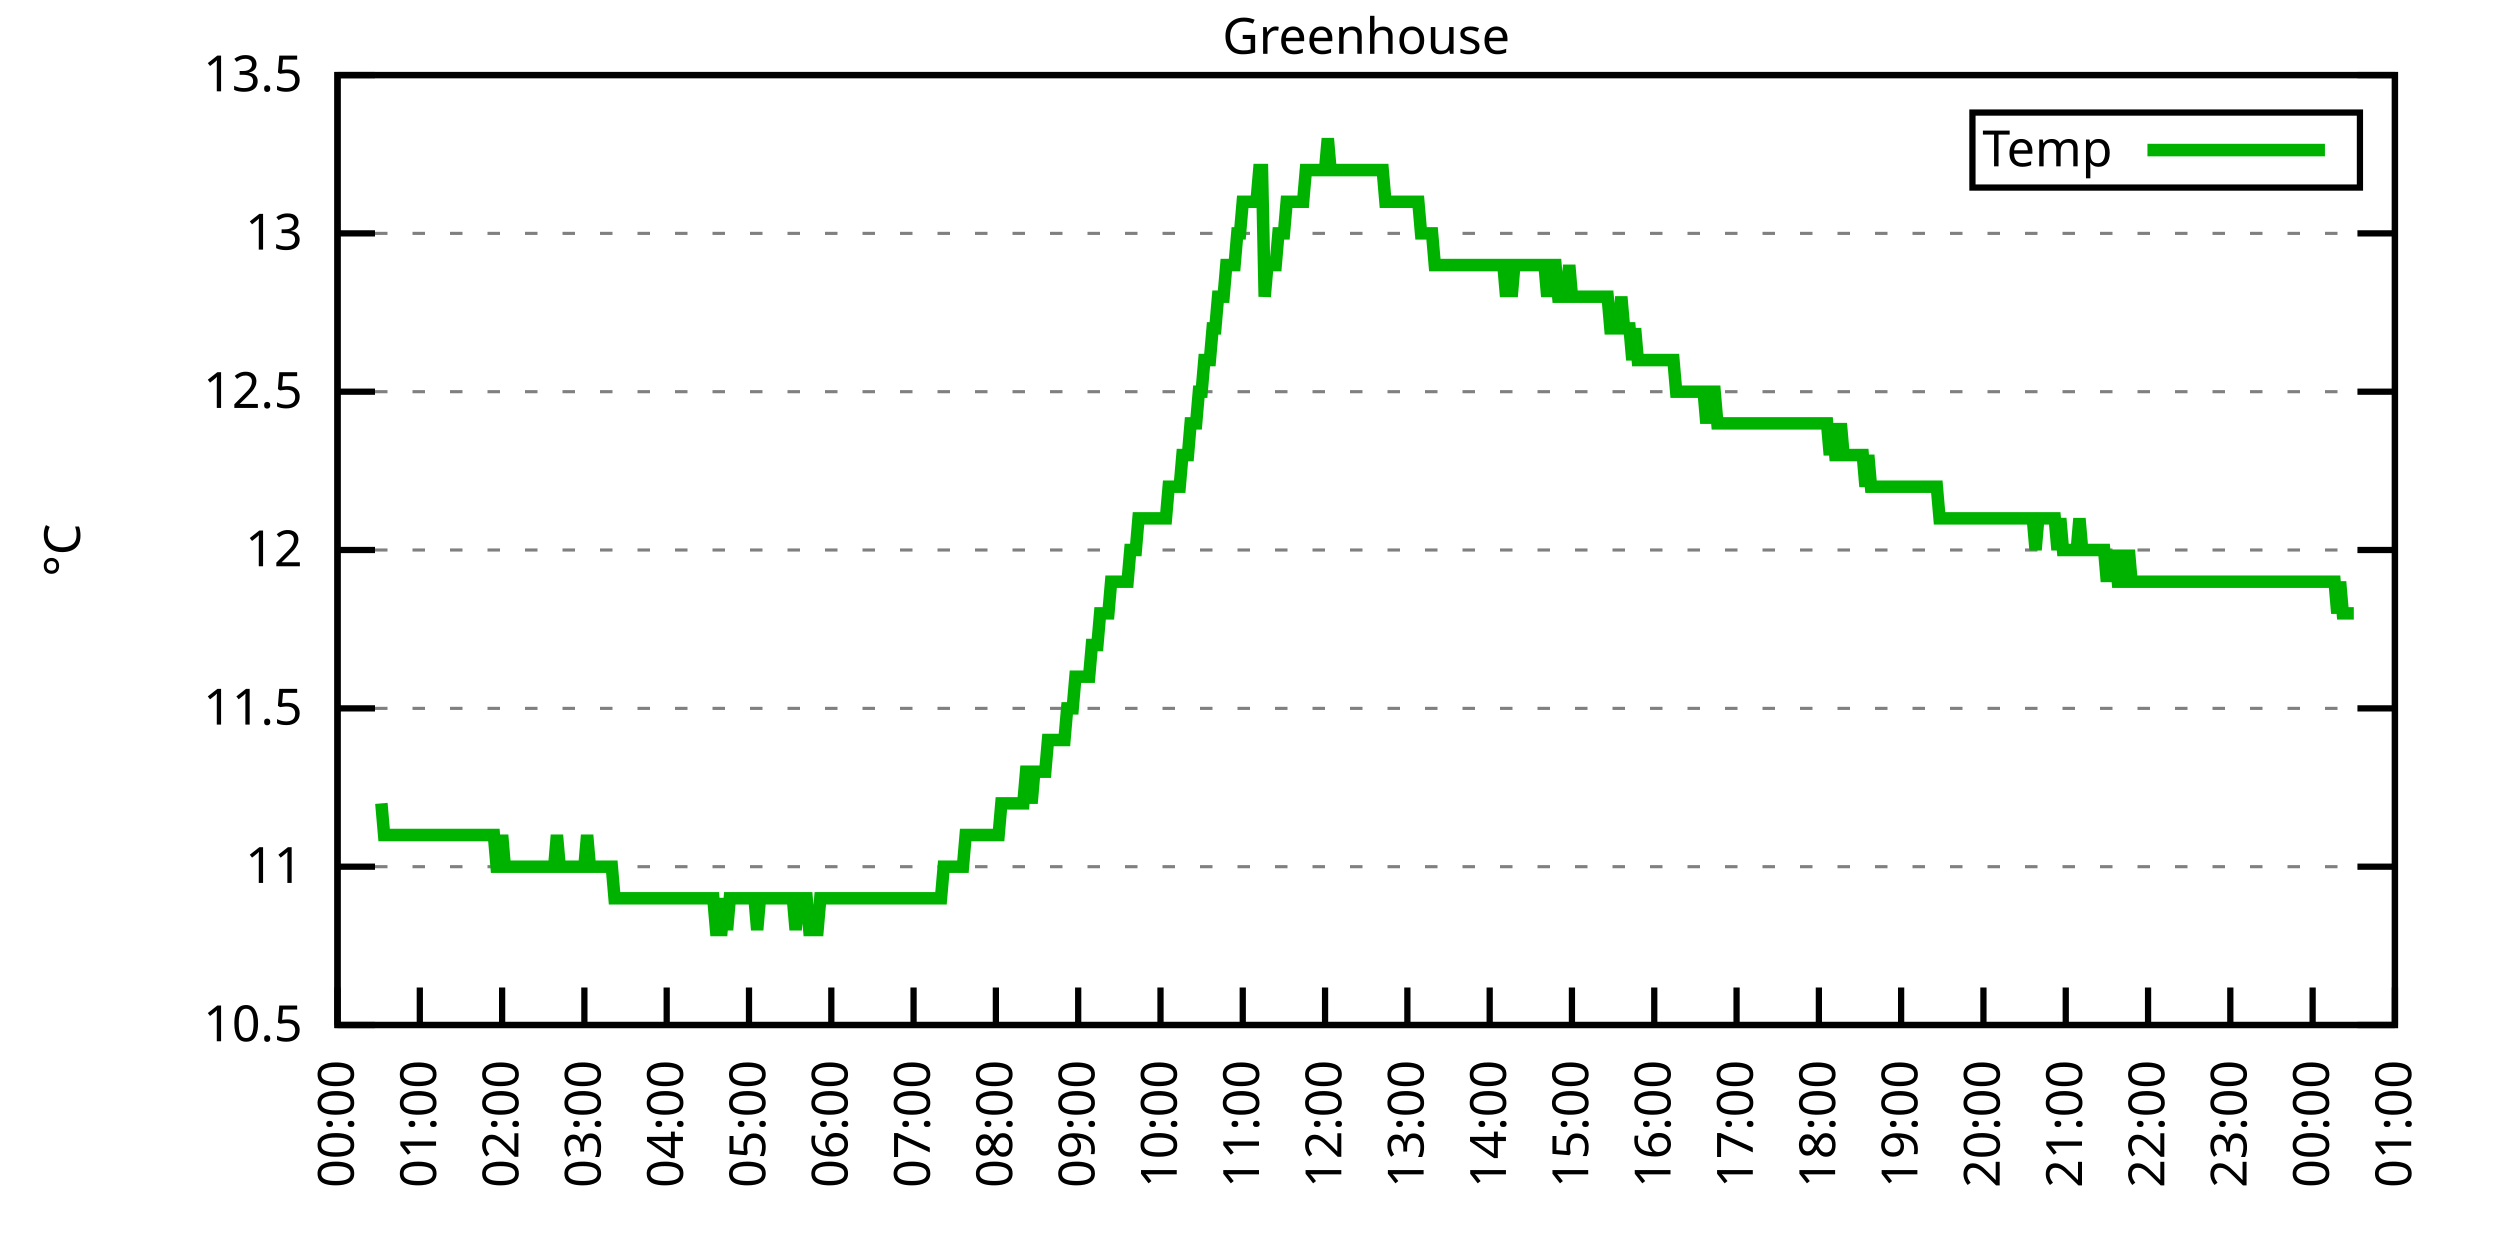
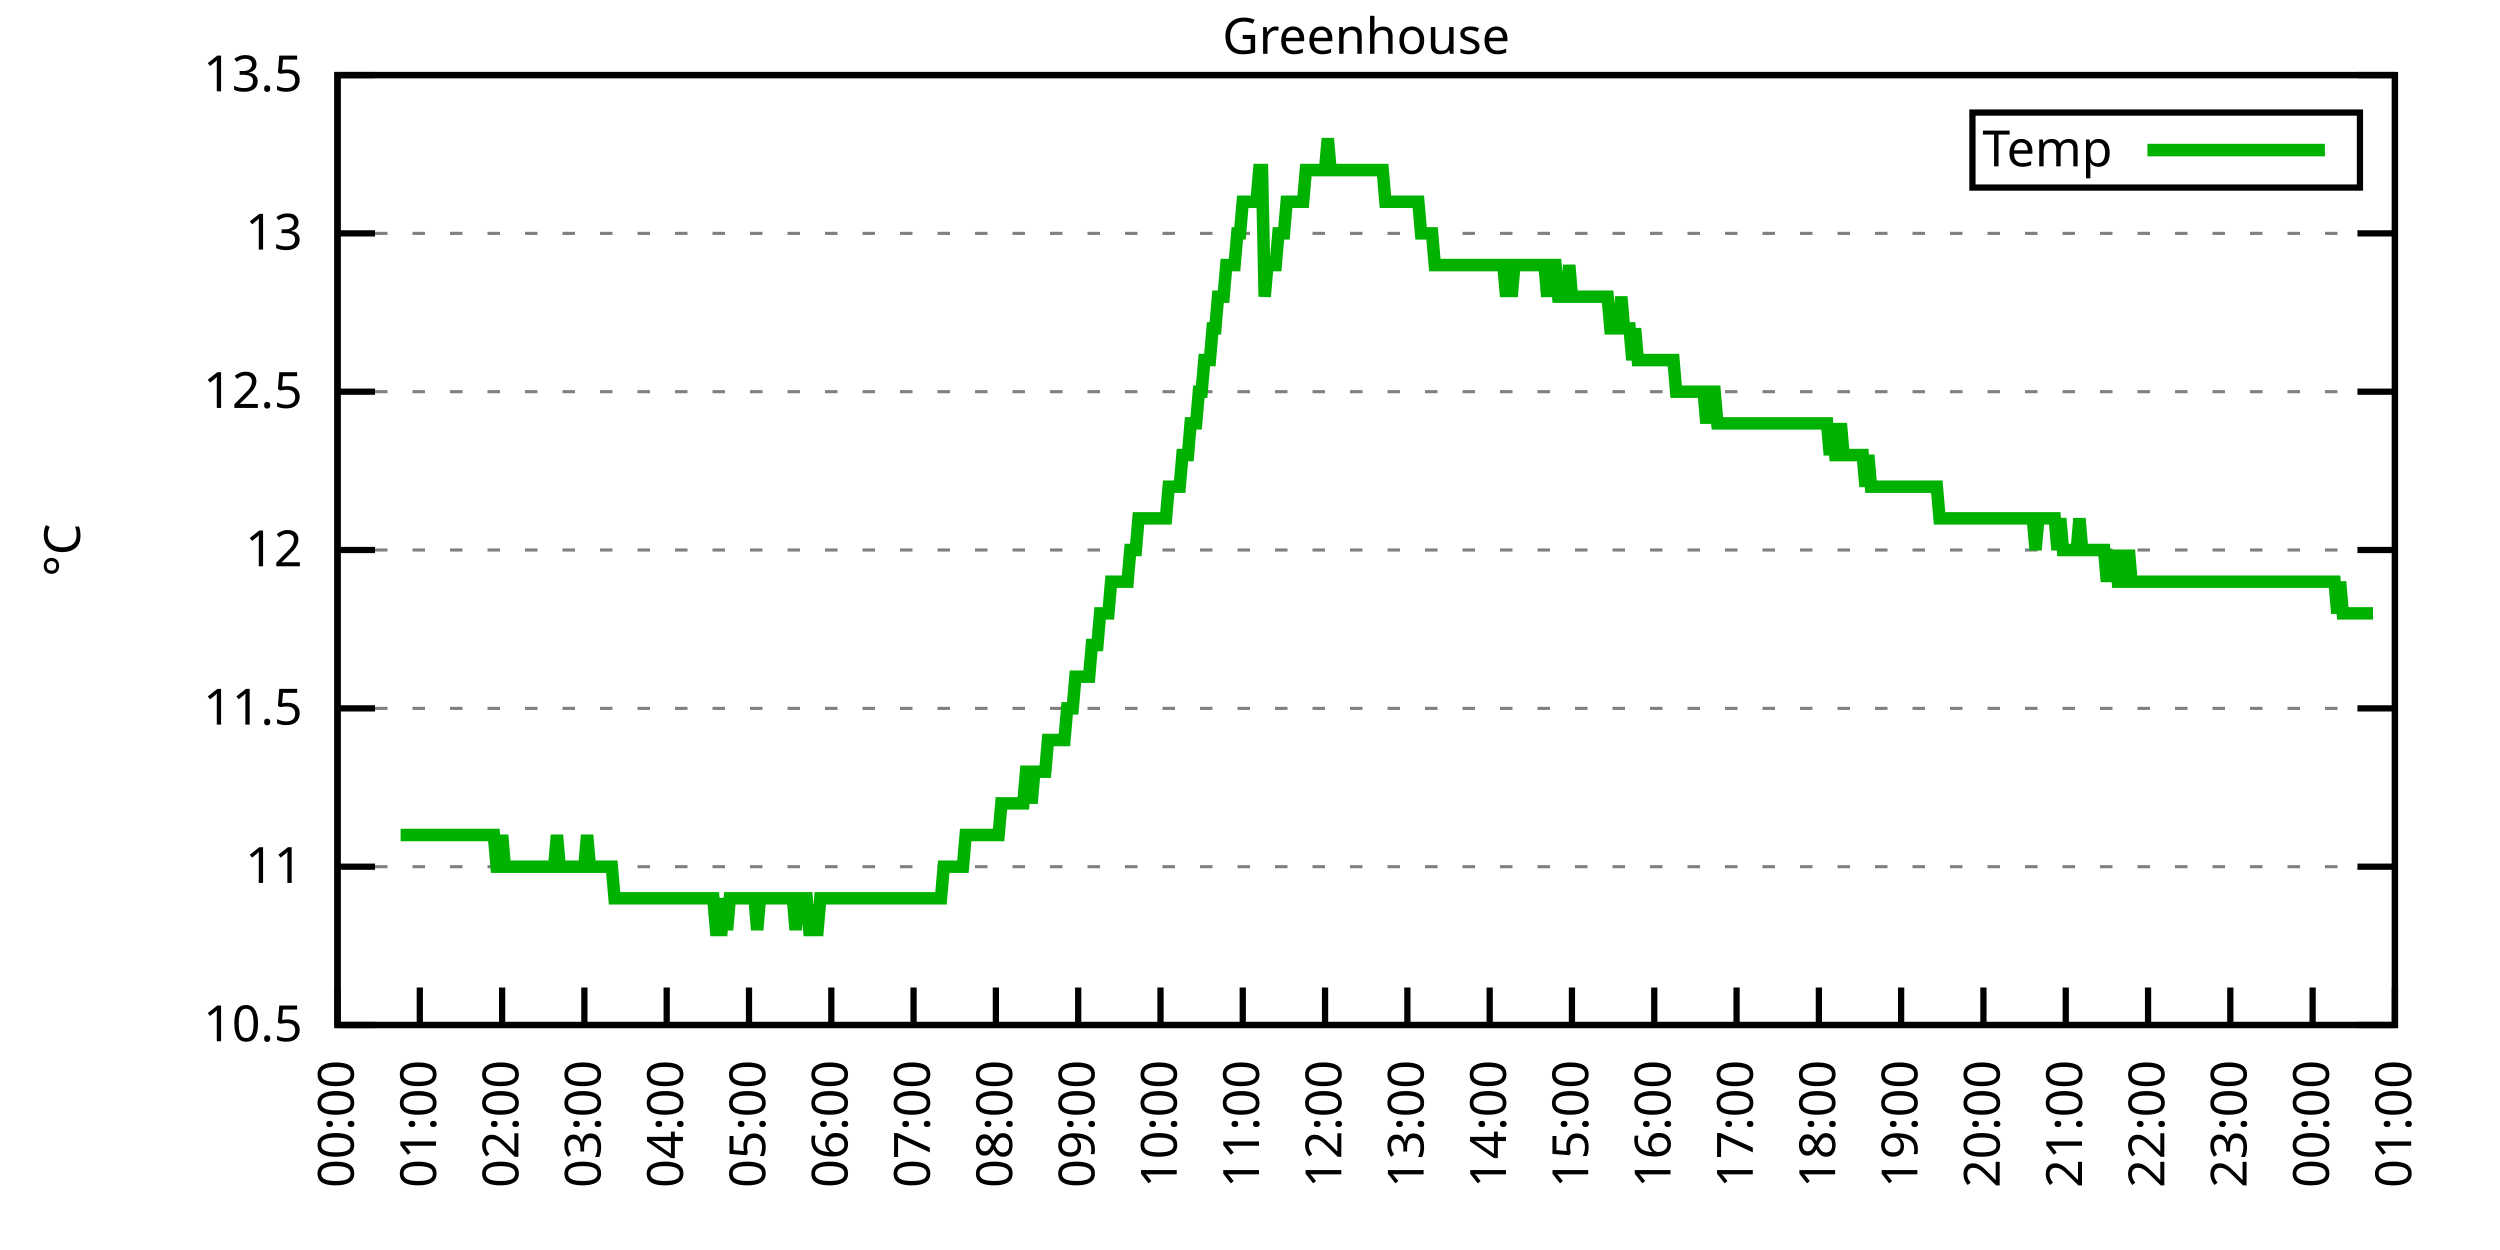
<svg xmlns="http://www.w3.org/2000/svg" xmlns:xlink="http://www.w3.org/1999/xlink" width="400" height="200" viewBox="0 0 400 200">
  <g id="gnuplot_canvas">
    <rect x="0" y="0" width="400" height="200" fill="none" />
    <defs>
      <circle id="gpDot" r="0.5" stroke-width="0.5" stroke="currentColor" />
      <path id="gpPt0" stroke-width="0.333" stroke="currentColor" d="M-1,0 h2 M0,-1 v2" />
      <path id="gpPt1" stroke-width="0.333" stroke="currentColor" d="M-1,-1 L1,1 M1,-1 L-1,1" />
      <path id="gpPt2" stroke-width="0.333" stroke="currentColor" d="M-1,0 L1,0 M0,-1 L0,1 M-1,-1 L1,1 M-1,1 L1,-1" />
      <rect id="gpPt3" stroke-width="0.333" stroke="currentColor" x="-1" y="-1" width="2" height="2" />
      <rect id="gpPt4" stroke-width="0.333" stroke="currentColor" fill="currentColor" x="-1" y="-1" width="2" height="2" />
      <circle id="gpPt5" stroke-width="0.333" stroke="currentColor" cx="0" cy="0" r="1" />
      <use xlink:href="#gpPt5" id="gpPt6" fill="currentColor" stroke="none" />
      <path id="gpPt7" stroke-width="0.333" stroke="currentColor" d="M0,-1.33 L-1.33,0.67 L1.33,0.67 z" />
      <use xlink:href="#gpPt7" id="gpPt8" fill="currentColor" stroke="none" />
      <use xlink:href="#gpPt7" id="gpPt9" stroke="currentColor" transform="rotate(180)" />
      <use xlink:href="#gpPt9" id="gpPt10" fill="currentColor" stroke="none" />
      <use xlink:href="#gpPt3" id="gpPt11" stroke="currentColor" transform="rotate(45)" />
      <use xlink:href="#gpPt11" id="gpPt12" fill="currentColor" stroke="none" />
      <path id="gpPt13" stroke-width="0.333" stroke="currentColor" d="M0,1.330 L1.265,0.411 L0.782,-1.067 L-0.782,-1.076 L-1.265,0.411 z" />
      <use xlink:href="#gpPt13" id="gpPt14" fill="currentColor" stroke="none" />
      <filter id="textbox" filterUnits="objectBoundingBox" x="0" y="0" height="1" width="1">
        <feFlood flood-color="white" flood-opacity="1" result="bgnd" />
        <feComposite in="SourceGraphic" in2="bgnd" operator="atop" />
      </filter>
      <filter id="greybox" filterUnits="objectBoundingBox" x="0" y="0" height="1" width="1">
        <feFlood flood-color="lightgrey" flood-opacity="1" result="grey" />
        <feComposite in="SourceGraphic" in2="grey" operator="atop" />
      </filter>
    </defs>
    <g fill="none" color="white" stroke="currentColor" stroke-width="1.00" stroke-linecap="butt" stroke-linejoin="miter">
</g>
    <g fill="none" color="black" stroke="currentColor" stroke-width="1.00" stroke-linecap="butt" stroke-linejoin="miter">
      <g stroke="none" shape-rendering="crispEdges">
        <polygon fill="rgb(255, 255, 255)" points="54.00,164.00 383.18,164.00 383.18,12.02 54.00,12.02 " />
      </g>
    </g>
    <g fill="none" color="black" stroke="currentColor" stroke-width="1.00" stroke-linecap="butt" stroke-linejoin="miter">
</g>
    <g fill="none" color="black" stroke="black" stroke-width="0.50" stroke-linecap="butt" stroke-linejoin="miter">
</g>
    <g fill="none" color="gray" stroke="currentColor" stroke-width="0.50" stroke-linecap="butt" stroke-linejoin="miter">
      <path stroke="gray" stroke-dasharray="2,4" class="gridline" d="M54.00,164.00 L383.19,164.00  " />
    </g>
    <g fill="none" color="gray" stroke="gray" stroke-width="1.00" stroke-linecap="butt" stroke-linejoin="miter">
</g>
    <g fill="none" color="black" stroke="currentColor" stroke-width="1.00" stroke-linecap="butt" stroke-linejoin="miter">
      <path stroke="black" d="M54.00,164.00 L60.00,164.00 M383.19,164.00 L377.19,164.00  " />
      <g transform="translate(48.40,166.60)" stroke="none" fill="black" font-family="Sans" font-size="8.00" text-anchor="end">
        <text>
          <tspan font-family="Sans"> 10.5</tspan>
        </text>
      </g>
    </g>
    <g fill="none" color="black" stroke="currentColor" stroke-width="1.00" stroke-linecap="butt" stroke-linejoin="miter">
</g>
    <g fill="none" color="black" stroke="black" stroke-width="0.50" stroke-linecap="butt" stroke-linejoin="miter">
</g>
    <g fill="none" color="gray" stroke="currentColor" stroke-width="0.50" stroke-linecap="butt" stroke-linejoin="miter">
      <path stroke="gray" stroke-dasharray="2,4" class="gridline" d="M54.00,138.67 L383.19,138.67  " />
    </g>
    <g fill="none" color="gray" stroke="gray" stroke-width="1.00" stroke-linecap="butt" stroke-linejoin="miter">
</g>
    <g fill="none" color="black" stroke="currentColor" stroke-width="1.00" stroke-linecap="butt" stroke-linejoin="miter">
      <path stroke="black" d="M54.00,138.67 L60.00,138.67 M383.19,138.67 L377.19,138.67  " />
      <g transform="translate(48.40,141.27)" stroke="none" fill="black" font-family="Sans" font-size="8.00" text-anchor="end">
        <text>
          <tspan font-family="Sans"> 11</tspan>
        </text>
      </g>
    </g>
    <g fill="none" color="black" stroke="currentColor" stroke-width="1.00" stroke-linecap="butt" stroke-linejoin="miter">
</g>
    <g fill="none" color="black" stroke="black" stroke-width="0.50" stroke-linecap="butt" stroke-linejoin="miter">
</g>
    <g fill="none" color="gray" stroke="currentColor" stroke-width="0.50" stroke-linecap="butt" stroke-linejoin="miter">
      <path stroke="gray" stroke-dasharray="2,4" class="gridline" d="M54.00,113.34 L383.19,113.34  " />
    </g>
    <g fill="none" color="gray" stroke="gray" stroke-width="1.00" stroke-linecap="butt" stroke-linejoin="miter">
</g>
    <g fill="none" color="black" stroke="currentColor" stroke-width="1.00" stroke-linecap="butt" stroke-linejoin="miter">
      <path stroke="black" d="M54.00,113.34 L60.00,113.34 M383.19,113.34 L377.19,113.34  " />
      <g transform="translate(48.40,115.94)" stroke="none" fill="black" font-family="Sans" font-size="8.00" text-anchor="end">
        <text>
          <tspan font-family="Sans"> 11.5</tspan>
        </text>
      </g>
    </g>
    <g fill="none" color="black" stroke="currentColor" stroke-width="1.00" stroke-linecap="butt" stroke-linejoin="miter">
</g>
    <g fill="none" color="black" stroke="black" stroke-width="0.50" stroke-linecap="butt" stroke-linejoin="miter">
</g>
    <g fill="none" color="gray" stroke="currentColor" stroke-width="0.50" stroke-linecap="butt" stroke-linejoin="miter">
      <path stroke="gray" stroke-dasharray="2,4" class="gridline" d="M54.00,88.00 L383.19,88.00  " />
    </g>
    <g fill="none" color="gray" stroke="gray" stroke-width="1.00" stroke-linecap="butt" stroke-linejoin="miter">
</g>
    <g fill="none" color="black" stroke="currentColor" stroke-width="1.00" stroke-linecap="butt" stroke-linejoin="miter">
      <path stroke="black" d="M54.00,88.00 L60.00,88.00 M383.19,88.00 L377.19,88.00  " />
      <g transform="translate(48.40,90.60)" stroke="none" fill="black" font-family="Sans" font-size="8.00" text-anchor="end">
        <text>
          <tspan font-family="Sans"> 12</tspan>
        </text>
      </g>
    </g>
    <g fill="none" color="black" stroke="currentColor" stroke-width="1.00" stroke-linecap="butt" stroke-linejoin="miter">
</g>
    <g fill="none" color="black" stroke="black" stroke-width="0.50" stroke-linecap="butt" stroke-linejoin="miter">
</g>
    <g fill="none" color="gray" stroke="currentColor" stroke-width="0.50" stroke-linecap="butt" stroke-linejoin="miter">
      <path stroke="gray" stroke-dasharray="2,4" class="gridline" d="M54.00,62.67 L383.19,62.67  " />
    </g>
    <g fill="none" color="gray" stroke="gray" stroke-width="1.00" stroke-linecap="butt" stroke-linejoin="miter">
</g>
    <g fill="none" color="black" stroke="currentColor" stroke-width="1.00" stroke-linecap="butt" stroke-linejoin="miter">
      <path stroke="black" d="M54.00,62.67 L60.00,62.67 M383.19,62.67 L377.19,62.67  " />
      <g transform="translate(48.40,65.27)" stroke="none" fill="black" font-family="Sans" font-size="8.00" text-anchor="end">
        <text>
          <tspan font-family="Sans"> 12.5</tspan>
        </text>
      </g>
    </g>
    <g fill="none" color="black" stroke="currentColor" stroke-width="1.00" stroke-linecap="butt" stroke-linejoin="miter">
</g>
    <g fill="none" color="black" stroke="black" stroke-width="0.50" stroke-linecap="butt" stroke-linejoin="miter">
</g>
    <g fill="none" color="gray" stroke="currentColor" stroke-width="0.50" stroke-linecap="butt" stroke-linejoin="miter">
      <path stroke="gray" stroke-dasharray="2,4" class="gridline" d="M54.00,37.34 L383.19,37.34  " />
    </g>
    <g fill="none" color="gray" stroke="gray" stroke-width="1.00" stroke-linecap="butt" stroke-linejoin="miter">
</g>
    <g fill="none" color="black" stroke="currentColor" stroke-width="1.00" stroke-linecap="butt" stroke-linejoin="miter">
      <path stroke="black" d="M54.00,37.34 L60.00,37.34 M383.19,37.34 L377.19,37.34  " />
      <g transform="translate(48.40,39.94)" stroke="none" fill="black" font-family="Sans" font-size="8.00" text-anchor="end">
        <text>
          <tspan font-family="Sans"> 13</tspan>
        </text>
      </g>
    </g>
    <g fill="none" color="black" stroke="currentColor" stroke-width="1.00" stroke-linecap="butt" stroke-linejoin="miter">
</g>
    <g fill="none" color="black" stroke="black" stroke-width="0.50" stroke-linecap="butt" stroke-linejoin="miter">
</g>
    <g fill="none" color="gray" stroke="currentColor" stroke-width="0.50" stroke-linecap="butt" stroke-linejoin="miter">
      <path stroke="gray" stroke-dasharray="2,4" class="gridline" d="M54.00,12.01 L383.19,12.01  " />
    </g>
    <g fill="none" color="gray" stroke="gray" stroke-width="1.00" stroke-linecap="butt" stroke-linejoin="miter">
</g>
    <g fill="none" color="black" stroke="currentColor" stroke-width="1.00" stroke-linecap="butt" stroke-linejoin="miter">
      <path stroke="black" d="M54.00,12.01 L60.00,12.01 M383.19,12.01 L377.19,12.01  " />
      <g transform="translate(48.40,14.61)" stroke="none" fill="black" font-family="Sans" font-size="8.00" text-anchor="end">
        <text>
          <tspan font-family="Sans"> 13.5</tspan>
        </text>
      </g>
    </g>
    <g fill="none" color="black" stroke="currentColor" stroke-width="1.00" stroke-linecap="butt" stroke-linejoin="miter">
      <path stroke="black" d="M54.00,164.00 L54.00,158.00  " />
      <g transform="translate(56.60,169.60) rotate(270.00)" stroke="none" fill="black" font-family="Sans" font-size="8.00" text-anchor="end">
        <text>
          <tspan font-family="Sans">00:00</tspan>
        </text>
      </g>
    </g>
    <g fill="none" color="black" stroke="currentColor" stroke-width="1.00" stroke-linecap="butt" stroke-linejoin="miter">
      <path stroke="black" d="M67.17,164.00 L67.17,158.00  " />
      <g transform="translate(69.77,169.60) rotate(270.00)" stroke="none" fill="black" font-family="Sans" font-size="8.00" text-anchor="end">
        <text>
          <tspan font-family="Sans">01:00</tspan>
        </text>
      </g>
    </g>
    <g fill="none" color="black" stroke="currentColor" stroke-width="1.00" stroke-linecap="butt" stroke-linejoin="miter">
      <path stroke="black" d="M80.34,164.00 L80.34,158.00  " />
      <g transform="translate(82.94,169.60) rotate(270.00)" stroke="none" fill="black" font-family="Sans" font-size="8.00" text-anchor="end">
        <text>
          <tspan font-family="Sans">02:00</tspan>
        </text>
      </g>
    </g>
    <g fill="none" color="black" stroke="currentColor" stroke-width="1.00" stroke-linecap="butt" stroke-linejoin="miter">
      <path stroke="black" d="M93.50,164.00 L93.50,158.00  " />
      <g transform="translate(96.10,169.60) rotate(270.00)" stroke="none" fill="black" font-family="Sans" font-size="8.00" text-anchor="end">
        <text>
          <tspan font-family="Sans">03:00</tspan>
        </text>
      </g>
    </g>
    <g fill="none" color="black" stroke="currentColor" stroke-width="1.00" stroke-linecap="butt" stroke-linejoin="miter">
      <path stroke="black" d="M106.67,164.00 L106.67,158.00  " />
      <g transform="translate(109.27,169.60) rotate(270.00)" stroke="none" fill="black" font-family="Sans" font-size="8.00" text-anchor="end">
        <text>
          <tspan font-family="Sans">04:00</tspan>
        </text>
      </g>
    </g>
    <g fill="none" color="black" stroke="currentColor" stroke-width="1.00" stroke-linecap="butt" stroke-linejoin="miter">
      <path stroke="black" d="M119.84,164.00 L119.84,158.00  " />
      <g transform="translate(122.44,169.60) rotate(270.00)" stroke="none" fill="black" font-family="Sans" font-size="8.00" text-anchor="end">
        <text>
          <tspan font-family="Sans">05:00</tspan>
        </text>
      </g>
    </g>
    <g fill="none" color="black" stroke="currentColor" stroke-width="1.00" stroke-linecap="butt" stroke-linejoin="miter">
      <path stroke="black" d="M133.01,164.00 L133.01,158.00  " />
      <g transform="translate(135.61,169.60) rotate(270.00)" stroke="none" fill="black" font-family="Sans" font-size="8.00" text-anchor="end">
        <text>
          <tspan font-family="Sans">06:00</tspan>
        </text>
      </g>
    </g>
    <g fill="none" color="black" stroke="currentColor" stroke-width="1.00" stroke-linecap="butt" stroke-linejoin="miter">
      <path stroke="black" d="M146.17,164.00 L146.17,158.00  " />
      <g transform="translate(148.77,169.60) rotate(270.00)" stroke="none" fill="black" font-family="Sans" font-size="8.00" text-anchor="end">
        <text>
          <tspan font-family="Sans">07:00</tspan>
        </text>
      </g>
    </g>
    <g fill="none" color="black" stroke="currentColor" stroke-width="1.00" stroke-linecap="butt" stroke-linejoin="miter">
      <path stroke="black" d="M159.34,164.00 L159.34,158.00  " />
      <g transform="translate(161.94,169.60) rotate(270.00)" stroke="none" fill="black" font-family="Sans" font-size="8.00" text-anchor="end">
        <text>
          <tspan font-family="Sans">08:00</tspan>
        </text>
      </g>
    </g>
    <g fill="none" color="black" stroke="currentColor" stroke-width="1.00" stroke-linecap="butt" stroke-linejoin="miter">
      <path stroke="black" d="M172.51,164.00 L172.51,158.00  " />
      <g transform="translate(175.11,169.60) rotate(270.00)" stroke="none" fill="black" font-family="Sans" font-size="8.00" text-anchor="end">
        <text>
          <tspan font-family="Sans">09:00</tspan>
        </text>
      </g>
    </g>
    <g fill="none" color="black" stroke="currentColor" stroke-width="1.00" stroke-linecap="butt" stroke-linejoin="miter">
      <path stroke="black" d="M185.68,164.00 L185.68,158.00  " />
      <g transform="translate(188.28,169.60) rotate(270.00)" stroke="none" fill="black" font-family="Sans" font-size="8.00" text-anchor="end">
        <text>
          <tspan font-family="Sans">10:00</tspan>
        </text>
      </g>
    </g>
    <g fill="none" color="black" stroke="currentColor" stroke-width="1.00" stroke-linecap="butt" stroke-linejoin="miter">
      <path stroke="black" d="M198.84,164.00 L198.84,158.00  " />
      <g transform="translate(201.44,169.60) rotate(270.00)" stroke="none" fill="black" font-family="Sans" font-size="8.00" text-anchor="end">
        <text>
          <tspan font-family="Sans">11:00</tspan>
        </text>
      </g>
    </g>
    <g fill="none" color="black" stroke="currentColor" stroke-width="1.00" stroke-linecap="butt" stroke-linejoin="miter">
      <path stroke="black" d="M212.01,164.00 L212.01,158.00  " />
      <g transform="translate(214.61,169.60) rotate(270.00)" stroke="none" fill="black" font-family="Sans" font-size="8.00" text-anchor="end">
        <text>
          <tspan font-family="Sans">12:00</tspan>
        </text>
      </g>
    </g>
    <g fill="none" color="black" stroke="currentColor" stroke-width="1.00" stroke-linecap="butt" stroke-linejoin="miter">
      <path stroke="black" d="M225.18,164.00 L225.18,158.00  " />
      <g transform="translate(227.78,169.60) rotate(270.00)" stroke="none" fill="black" font-family="Sans" font-size="8.00" text-anchor="end">
        <text>
          <tspan font-family="Sans">13:00</tspan>
        </text>
      </g>
    </g>
    <g fill="none" color="black" stroke="currentColor" stroke-width="1.00" stroke-linecap="butt" stroke-linejoin="miter">
      <path stroke="black" d="M238.35,164.00 L238.35,158.00  " />
      <g transform="translate(240.95,169.60) rotate(270.00)" stroke="none" fill="black" font-family="Sans" font-size="8.00" text-anchor="end">
        <text>
          <tspan font-family="Sans">14:00</tspan>
        </text>
      </g>
    </g>
    <g fill="none" color="black" stroke="currentColor" stroke-width="1.00" stroke-linecap="butt" stroke-linejoin="miter">
      <path stroke="black" d="M251.51,164.00 L251.51,158.00  " />
      <g transform="translate(254.11,169.60) rotate(270.00)" stroke="none" fill="black" font-family="Sans" font-size="8.00" text-anchor="end">
        <text>
          <tspan font-family="Sans">15:00</tspan>
        </text>
      </g>
    </g>
    <g fill="none" color="black" stroke="currentColor" stroke-width="1.00" stroke-linecap="butt" stroke-linejoin="miter">
      <path stroke="black" d="M264.68,164.00 L264.68,158.00  " />
      <g transform="translate(267.28,169.60) rotate(270.00)" stroke="none" fill="black" font-family="Sans" font-size="8.00" text-anchor="end">
        <text>
          <tspan font-family="Sans">16:00</tspan>
        </text>
      </g>
    </g>
    <g fill="none" color="black" stroke="currentColor" stroke-width="1.00" stroke-linecap="butt" stroke-linejoin="miter">
      <path stroke="black" d="M277.85,164.00 L277.85,158.00  " />
      <g transform="translate(280.45,169.60) rotate(270.00)" stroke="none" fill="black" font-family="Sans" font-size="8.00" text-anchor="end">
        <text>
          <tspan font-family="Sans">17:00</tspan>
        </text>
      </g>
    </g>
    <g fill="none" color="black" stroke="currentColor" stroke-width="1.00" stroke-linecap="butt" stroke-linejoin="miter">
      <path stroke="black" d="M291.02,164.00 L291.02,158.00  " />
      <g transform="translate(293.62,169.60) rotate(270.00)" stroke="none" fill="black" font-family="Sans" font-size="8.00" text-anchor="end">
        <text>
          <tspan font-family="Sans">18:00</tspan>
        </text>
      </g>
    </g>
    <g fill="none" color="black" stroke="currentColor" stroke-width="1.00" stroke-linecap="butt" stroke-linejoin="miter">
      <path stroke="black" d="M304.18,164.00 L304.18,158.00  " />
      <g transform="translate(306.78,169.60) rotate(270.00)" stroke="none" fill="black" font-family="Sans" font-size="8.00" text-anchor="end">
        <text>
          <tspan font-family="Sans">19:00</tspan>
        </text>
      </g>
    </g>
    <g fill="none" color="black" stroke="currentColor" stroke-width="1.00" stroke-linecap="butt" stroke-linejoin="miter">
      <path stroke="black" d="M317.35,164.00 L317.35,158.00  " />
      <g transform="translate(319.95,169.60) rotate(270.00)" stroke="none" fill="black" font-family="Sans" font-size="8.00" text-anchor="end">
        <text>
          <tspan font-family="Sans">20:00</tspan>
        </text>
      </g>
    </g>
    <g fill="none" color="black" stroke="currentColor" stroke-width="1.00" stroke-linecap="butt" stroke-linejoin="miter">
      <path stroke="black" d="M330.52,164.00 L330.52,158.00  " />
      <g transform="translate(333.12,169.60) rotate(270.00)" stroke="none" fill="black" font-family="Sans" font-size="8.00" text-anchor="end">
        <text>
          <tspan font-family="Sans">21:00</tspan>
        </text>
      </g>
    </g>
    <g fill="none" color="black" stroke="currentColor" stroke-width="1.00" stroke-linecap="butt" stroke-linejoin="miter">
      <path stroke="black" d="M343.69,164.00 L343.69,158.00  " />
      <g transform="translate(346.29,169.60) rotate(270.00)" stroke="none" fill="black" font-family="Sans" font-size="8.00" text-anchor="end">
        <text>
          <tspan font-family="Sans">22:00</tspan>
        </text>
      </g>
    </g>
    <g fill="none" color="black" stroke="currentColor" stroke-width="1.00" stroke-linecap="butt" stroke-linejoin="miter">
      <path stroke="black" d="M356.85,164.00 L356.85,158.00  " />
      <g transform="translate(359.45,169.60) rotate(270.00)" stroke="none" fill="black" font-family="Sans" font-size="8.00" text-anchor="end">
        <text>
          <tspan font-family="Sans">23:00</tspan>
        </text>
      </g>
    </g>
    <g fill="none" color="black" stroke="currentColor" stroke-width="1.00" stroke-linecap="butt" stroke-linejoin="miter">
      <path stroke="black" d="M370.02,164.00 L370.02,158.00  " />
      <g transform="translate(372.62,169.60) rotate(270.00)" stroke="none" fill="black" font-family="Sans" font-size="8.00" text-anchor="end">
        <text>
          <tspan font-family="Sans">00:00</tspan>
        </text>
      </g>
    </g>
    <g fill="none" color="black" stroke="currentColor" stroke-width="1.00" stroke-linecap="butt" stroke-linejoin="miter">
      <path stroke="black" d="M383.19,164.00 L383.19,158.00  " />
      <g transform="translate(385.79,169.60) rotate(270.00)" stroke="none" fill="black" font-family="Sans" font-size="8.00" text-anchor="end">
        <text>
          <tspan font-family="Sans">01:00</tspan>
        </text>
      </g>
    </g>
    <g fill="none" color="black" stroke="currentColor" stroke-width="1.00" stroke-linecap="butt" stroke-linejoin="miter">
</g>
    <g fill="none" color="black" stroke="currentColor" stroke-width="1.00" stroke-linecap="butt" stroke-linejoin="miter">
      <path stroke="black" d="M54.00,12.01 L54.00,164.00 L383.19,164.00 L383.19,12.01 L54.00,12.01 Z  " />
    </g>
    <g fill="none" color="black" stroke="currentColor" stroke-width="1.00" stroke-linecap="butt" stroke-linejoin="miter">
</g>
    <g fill="none" color="black" stroke="currentColor" stroke-width="1.00" stroke-linecap="butt" stroke-linejoin="miter">
      <path stroke="black" d="M315.59,30.01 L315.59,18.01 L377.59,18.01 L377.59,30.01 L315.59,30.01 Z  " />
    </g>
    <g id="Greenhouse_plot_1">
      <g fill="none" color="white" stroke="black" stroke-width="2.00" stroke-linecap="butt" stroke-linejoin="miter">
</g>
      <g fill="none" color="black" stroke="currentColor" stroke-width="2.00" stroke-linecap="butt" stroke-linejoin="miter">
        <g transform="translate(337.99,26.61)" stroke="none" fill="black" font-family="Sans" font-size="8.00" text-anchor="end">
          <text>
            <tspan font-family="Sans">Temp</tspan>
          </text>
        </g>
      </g>
      <g fill="none" color="black" stroke="currentColor" stroke-width="2.00" stroke-linecap="butt" stroke-linejoin="miter">
-         <path stroke="rgb(  0, 178,   0)" d="M343.59,24.01 L371.99,24.01 M61.02,128.54 L61.46,133.60 L61.90,133.60 L62.34,133.60 L62.78,133.60 L63.22,133.60   L63.66,133.60 L64.10,133.60 L64.53,133.60 L64.97,133.60 L65.41,133.60 L65.85,133.60 L66.29,133.60 L66.73,133.60   L67.17,133.60 L67.61,133.60 L68.05,133.60 L68.48,133.60 L68.92,133.60 L69.36,133.60 L69.80,133.60 L70.24,133.60   L70.68,133.60 L71.12,133.60 L71.56,133.60 L72.00,133.60 L72.43,133.60 L72.87,133.60 L73.31,133.60 L73.75,133.60   L74.19,133.60 L74.63,133.60 L75.07,133.60 L75.51,133.60 L75.95,133.60 L76.38,133.60 L76.82,133.60 L77.26,133.60   L77.70,133.60 L78.14,133.60 L78.58,133.60 L79.02,133.60 L79.46,138.67 L79.90,138.67 L80.34,133.60 L80.77,138.67   L81.21,138.67 L81.65,138.67 L82.09,138.67 L82.53,138.67 L82.97,138.67 L83.41,138.67 L83.85,138.67 L84.29,138.67   L84.72,138.67 L85.16,138.67 L85.60,138.67 L86.04,138.67 L86.48,138.67 L86.92,138.67 L87.36,138.67 L87.80,138.67   L88.24,138.67 L88.67,138.67 L89.11,133.60 L89.55,138.67 L89.99,138.67 L90.43,138.67 L90.87,138.67 L91.31,138.67   L91.75,138.67 L92.19,138.67 L92.62,138.67 L93.06,138.67 L93.50,138.67 L93.94,133.60 L94.38,138.67 L94.82,138.67   L95.26,138.67 L95.70,138.67 L96.14,138.67 L96.58,138.67 L97.01,138.67 L97.45,138.67 L97.89,138.67 L98.33,143.73   L98.77,143.73 L99.21,143.73 L99.65,143.73 L100.09,143.73 L100.53,143.73 L100.96,143.73 L101.40,143.73 L101.84,143.73   L102.28,143.73 L102.72,143.73 L103.16,143.73 L103.60,143.73 L104.04,143.73 L104.48,143.73 L104.91,143.73 L105.35,143.73   L105.79,143.73 L106.23,143.73 L106.67,143.73 L107.11,143.73 L107.55,143.73 L107.99,143.73 L108.43,143.73 L108.87,143.73   L109.30,143.73 L109.74,143.73 L110.18,143.73 L110.62,143.73 L111.06,143.73 L111.50,143.73 L111.94,143.73 L112.38,143.73   L112.82,143.73 L113.25,143.73 L113.69,143.73 L114.13,143.73 L114.57,148.80 L115.01,148.80 L115.45,148.80 L115.89,143.73   L116.33,148.80 L116.77,143.73 L117.20,143.73 L117.64,143.73 L118.08,143.73 L118.52,143.73 L118.96,143.73 L119.40,143.73   L119.84,143.73 L120.28,143.73 L120.72,143.73 L121.15,148.80 L121.59,143.73 L122.03,143.73 L122.47,143.73 L122.91,143.73   L123.35,143.73 L123.79,143.73 L124.23,143.73 L124.67,143.73 L125.11,143.73 L125.54,143.73 L125.98,143.73 L126.42,143.73   L126.86,143.73 L127.30,148.80 L127.74,143.73 L128.18,143.73 L128.62,143.73 L129.06,143.73 L129.49,148.80 L129.93,148.80   L130.37,148.80 L130.81,148.80 L131.25,143.73 L131.69,143.73 L132.13,143.73 L132.57,143.73 L133.01,143.73 L133.44,143.73   L133.88,143.73 L134.32,143.73 L134.76,143.73 L135.20,143.73 L135.64,143.73 L136.08,143.73 L136.52,143.73 L136.96,143.73   L137.39,143.73 L137.83,143.73 L138.27,143.73 L138.71,143.73 L139.15,143.73 L139.59,143.73 L140.03,143.73 L140.47,143.73   L140.91,143.73 L141.35,143.73 L141.78,143.73 L142.22,143.73 L142.66,143.73 L143.10,143.73 L143.54,143.73 L143.98,143.73   L144.42,143.73 L144.86,143.73 L145.30,143.73 L145.73,143.73 L146.17,143.73 L146.61,143.73 L147.05,143.73 L147.49,143.73   L147.93,143.73 L148.37,143.73 L148.81,143.73 L149.25,143.73 L149.68,143.73 L150.12,143.73 L150.56,143.73 L151.00,138.67   L151.44,138.67 L151.88,138.67 L152.32,138.67 L152.76,138.67 L153.20,138.67 L153.63,138.67 L154.07,138.67 L154.51,133.60   L154.95,133.60 L155.39,133.60 L155.83,133.60 L156.27,133.60 L156.71,133.60 L157.15,133.60 L157.59,133.60 L158.02,133.60   L158.46,133.60 L158.90,133.60 L159.34,133.60 L159.78,133.60 L160.22,128.54 L160.66,128.54 L161.10,128.54 L161.54,128.54   L161.97,128.54 L162.41,128.54 L162.85,128.54 L163.29,128.54 L163.73,128.54 L164.17,123.47 L164.61,123.47 L165.05,128.54   L165.49,123.47 L165.92,123.47 L166.36,123.47 L166.80,123.47 L167.24,123.47 L167.68,118.40 L168.12,118.40 L168.56,118.40   L169.00,118.40 L169.44,118.40 L169.87,118.40 L170.31,118.40 L170.75,113.34 L171.19,113.34 L171.63,113.34 L172.07,108.27   L172.51,108.27 L172.95,108.27 L173.39,108.27 L173.83,108.27 L174.26,108.27 L174.70,103.20 L175.14,103.20 L175.58,103.20   L176.02,98.14 L176.46,98.14 L176.90,98.14 L177.34,98.14 L177.78,93.07 L178.21,93.07 L178.65,93.07 L179.09,93.07   L179.53,93.07 L179.97,93.07 L180.41,93.07 L180.85,88.00 L181.29,88.00 L181.73,88.00 L182.16,82.94 L182.60,82.94   L183.04,82.94 L183.48,82.94 L183.92,82.94 L184.36,82.94 L184.80,82.94 L185.24,82.94 L185.68,82.94 L186.11,82.94   L186.55,82.94 L186.99,77.87 L187.43,77.87 L187.87,77.87 L188.31,77.87 L188.75,77.87 L189.19,72.81 L189.63,72.81   L190.07,72.81 L190.50,67.74 L190.94,67.74 L191.38,67.74 L191.82,62.67 L192.26,62.67 L192.70,57.61 L193.14,57.61   L193.58,57.61 L194.02,52.54 L194.45,52.54 L194.89,47.47 L195.33,47.47 L195.77,47.47 L196.21,42.41 L196.65,42.41   L197.09,42.41 L197.53,42.41 L197.97,37.34 L198.40,37.34 L198.84,32.28 L199.28,32.28 L199.72,32.28 L200.16,32.28   L200.60,32.28 L201.04,32.28 L201.48,27.21 L201.92,27.21 L202.35,47.47 L202.79,42.41 L203.23,42.41 L203.67,42.41   L204.11,42.41 L204.55,37.34 L204.99,37.34 L205.43,37.34 L205.87,32.28 L206.31,32.28 L206.74,32.28 L207.18,32.28   L207.62,32.28 L208.06,32.28 L208.50,32.28 L208.94,27.21 L209.38,27.21 L209.82,27.21 L210.26,27.21 L210.69,27.21   L211.13,27.21 L211.57,27.21 L212.01,27.21 L212.45,22.14 L212.89,27.21 L213.33,27.21 L213.77,27.21 L214.21,27.21   L214.64,27.21 L215.08,27.21 L215.52,27.21 L215.96,27.21 L216.40,27.21 L216.84,27.21 L217.28,27.21 L217.72,27.21   L218.16,27.21 L218.60,27.21 L219.03,27.21 L219.47,27.21 L219.91,27.21 L220.35,27.21 L220.79,27.21 L221.23,27.21   L221.67,32.28 L222.11,32.28 L222.55,32.28 L222.98,32.28 L223.42,32.28 L223.86,32.28 L224.30,32.28 L224.74,32.28   L225.18,32.28 L225.62,32.28 L226.06,32.28 L226.50,32.28 L226.93,32.28 L227.37,37.34 L227.81,37.34 L228.25,37.34   L228.69,37.34 L229.13,37.34 L229.57,42.41 L230.01,42.41 L230.45,42.41 L230.88,42.41 L231.32,42.41 L231.76,42.41   L232.20,42.41 L232.64,42.41 L233.08,42.41 L233.52,42.41 L233.96,42.41 L234.40,42.41 L234.84,42.41 L235.27,42.41   L235.71,42.41 L236.15,42.41 L236.59,42.41 L237.03,42.41 L237.47,42.41 L237.91,42.41 L238.35,42.41 L238.79,42.41   L239.22,42.41 L239.66,42.41 L240.10,42.41 L240.54,42.41 L240.98,47.47 L241.42,42.41 L241.86,47.47 L242.30,42.41   L242.74,42.41 L243.17,42.41 L243.61,42.41 L244.05,42.41 L244.49,42.41 L244.93,42.41 L245.37,42.41 L245.81,42.41   L246.25,42.41 L246.69,42.41 L247.12,42.41 L247.56,47.47 L248.00,42.41 L248.44,42.41 L248.88,42.41 L249.32,47.47   L249.76,47.47 L250.20,47.47 L250.64,47.47 L251.08,42.41 L251.51,47.47 L251.95,47.47 L252.39,47.47 L252.83,47.47   L253.27,47.47 L253.71,47.47 L254.15,47.47 L254.59,47.47 L255.03,47.47 L255.46,47.47 L255.90,47.47 L256.34,47.47   L256.78,47.47 L257.22,47.47 L257.66,52.54 L258.10,52.54 L258.54,52.54 L258.98,52.54 L259.41,47.47 L259.85,52.54   L260.29,52.54 L260.73,52.54 L261.17,57.61 L261.61,52.54 L262.05,57.61 L262.49,57.61 L262.93,57.61 L263.36,57.61   L263.80,57.61 L264.24,57.61 L264.68,57.61 L265.12,57.61 L265.56,57.61 L266.00,57.61 L266.44,57.61 L266.88,57.61   L267.32,57.61 L267.75,57.61 L268.19,62.67 L268.63,62.67 L269.07,62.67 L269.51,62.67 L269.95,62.67 L270.39,62.67   L270.83,62.67 L271.27,62.67 L271.70,62.67 L272.14,62.67 L272.58,62.67 L273.02,67.74 L273.46,62.67 L273.90,62.67   L274.34,62.67 L274.78,67.74 L275.22,67.74 L275.65,67.74 L276.09,67.74 L276.53,67.74 L276.97,67.74 L277.41,67.74   L277.85,67.74 L278.29,67.74 L278.73,67.74 L279.17,67.74 L279.60,67.74 L280.04,67.74 L280.48,67.74 L280.92,67.74   L281.36,67.74 L281.80,67.74 L282.24,67.74 L282.68,67.74 L283.12,67.74 L283.56,67.74 L283.99,67.74 L284.43,67.74   L284.87,67.74 L285.31,67.74 L285.75,67.74 L286.19,67.74 L286.63,67.74 L287.07,67.74 L287.51,67.74 L287.94,67.74   L288.38,67.74 L288.82,67.74 L289.26,67.74 L289.70,67.74 L290.14,67.74 L290.58,67.74 L291.02,67.74 L291.46,67.74   L291.89,67.74 L292.33,67.74 L292.77,72.81 L293.21,67.74 L293.65,72.81 L294.09,72.81 L294.53,67.74 L294.97,72.81   L295.41,72.81 L295.84,72.81 L296.28,72.81 L296.72,72.81 L297.16,72.81 L297.60,72.81 L298.04,72.81 L298.48,77.87   L298.92,72.81 L299.36,77.87 L299.80,77.87 L300.23,77.87 L300.67,77.87 L301.11,77.87 L301.55,77.87 L301.99,77.87   L302.43,77.87 L302.87,77.87 L303.31,77.87 L303.75,77.87 L304.18,77.87 L304.62,77.87 L305.06,77.87 L305.50,77.87   L305.94,77.87 L306.16,77.87 L306.82,77.87 L307.26,77.87 L307.70,77.87 L308.13,77.87 L308.57,77.87 L309.01,77.87   L309.45,77.87 L309.89,77.87 L310.33,82.94 L310.77,82.94 L311.21,82.94 L311.65,82.94 L312.08,82.94 L312.52,82.94   L312.96,82.94 L313.40,82.94 L313.84,82.94 L314.28,82.94 L314.72,82.94 L315.16,82.94 L315.60,82.94 L316.04,82.94   L316.47,82.94 L316.91,82.94 L317.35,82.94 L317.79,82.94 L318.23,82.94 L318.67,82.94 L319.11,82.94 L319.55,82.94   L319.99,82.94 L320.42,82.94 L320.86,82.94 L321.30,82.94 L321.74,82.94 L322.18,82.94 L322.62,82.94 L323.06,82.94   L323.50,82.94 L323.94,82.94 L324.37,82.94 L324.81,82.94 L325.25,82.94 L325.69,88.00 L326.13,82.94 L326.57,82.94   L327.01,82.94 L327.45,82.94 L327.89,82.94 L328.33,82.94 L328.76,82.94 L329.20,88.00 L329.64,82.94 L330.08,88.00   L330.52,88.00 L330.96,88.00 L331.40,88.00 L331.84,88.00 L332.28,88.00 L332.71,82.94 L333.15,88.00 L333.59,88.00   L334.03,88.00 L334.47,88.00 L334.91,88.00 L335.35,88.00 L335.79,88.00 L336.23,88.00 L336.66,88.00 L337.10,93.07   L337.54,88.00 L337.98,93.07 L338.42,88.00 L338.86,93.07 L339.30,93.07 L339.74,88.00 L340.18,93.07 L340.61,88.00   L341.05,93.07 L341.49,93.07 L341.93,93.07 L342.37,93.07 L342.81,93.07 L343.25,93.07 L343.69,93.07 L344.13,93.07   L344.57,93.07 L345.00,93.07 L345.44,93.07 L345.88,93.07 L346.32,93.07 L346.76,93.07 L347.20,93.07 L347.64,93.07   L348.08,93.07 L348.52,93.07 L348.95,93.07 L349.39,93.07 L349.83,93.07 L350.27,93.07 L350.71,93.07 L351.15,93.07   L351.59,93.07 L352.03,93.07 L352.47,93.07 L352.90,93.07 L353.34,93.07 L353.78,93.07 L354.22,93.07 L354.66,93.07   L355.10,93.07 L355.54,93.07 L355.98,93.07 L356.42,93.07 L356.85,93.07 L357.29,93.07 L357.73,93.07 L358.17,93.07   L358.61,93.07 L359.05,93.07 L359.49,93.07 L359.93,93.07 L360.37,93.07 L360.81,93.07 L361.24,93.07 L361.68,93.07   L362.12,93.07 L362.56,93.07 L363.00,93.07 L363.44,93.07 L363.88,93.07 L364.32,93.07 L364.76,93.07 L365.19,93.07   L365.63,93.07 L366.07,93.07 L366.51,93.07 L366.95,93.07 L367.39,93.07 L367.83,93.07 L368.27,93.07 L368.71,93.07   L369.14,93.07 L369.58,93.07 L370.02,93.07 L370.46,93.07 L370.90,93.07 L371.34,93.07 L371.78,93.07 L372.22,93.07   L372.66,93.07 L373.09,93.07 L373.53,93.07 L373.97,98.14 L374.41,93.07 L374.85,98.14 L375.29,98.14 L375.73,98.14   L376.17,98.14 L376.61,98.14  " />
+         <path stroke="rgb(  0, 178,   0)" d="M343.59,24.01 L371.99,24.01 M64.10,133.60 L64.53,133.60 L64.97,133.60 L65.41,133.60 L65.85,133.60 L66.29,133.60   L66.73,133.60 L67.17,133.60 L67.61,133.60 L68.05,133.60 L68.48,133.60 L68.92,133.60 L69.36,133.60 L69.80,133.60   L70.24,133.60 L70.68,133.60 L71.12,133.60 L71.56,133.60 L72.00,133.60 L72.43,133.60 L72.87,133.60 L73.31,133.60   L73.75,133.60 L74.19,133.60 L74.63,133.60 L75.07,133.60 L75.51,133.60 L75.95,133.60 L76.38,133.60 L76.82,133.60   L77.26,133.60 L77.70,133.60 L78.14,133.60 L78.58,133.60 L79.02,133.60 L79.46,138.67 L79.90,138.67 L80.34,133.60   L80.77,138.67 L81.21,138.67 L81.65,138.67 L82.09,138.67 L82.53,138.67 L82.97,138.67 L83.41,138.67 L83.85,138.67   L84.29,138.67 L84.72,138.67 L85.16,138.67 L85.60,138.67 L86.04,138.67 L86.48,138.67 L86.92,138.67 L87.36,138.67   L87.80,138.67 L88.24,138.67 L88.67,138.67 L89.11,133.60 L89.55,138.67 L89.99,138.67 L90.43,138.67 L90.87,138.67   L91.31,138.67 L91.75,138.67 L92.19,138.67 L92.62,138.67 L93.06,138.67 L93.50,138.67 L93.94,133.60 L94.38,138.67   L94.82,138.67 L95.26,138.67 L95.70,138.67 L96.14,138.67 L96.58,138.67 L97.01,138.67 L97.45,138.67 L97.89,138.67   L98.33,143.73 L98.77,143.73 L99.21,143.73 L99.65,143.73 L100.09,143.73 L100.53,143.73 L100.96,143.73 L101.40,143.73   L101.84,143.73 L102.28,143.73 L102.72,143.73 L103.16,143.73 L103.60,143.73 L104.04,143.73 L104.48,143.73 L104.91,143.73   L105.35,143.73 L105.79,143.73 L106.23,143.73 L106.67,143.73 L107.11,143.73 L107.55,143.73 L107.99,143.73 L108.43,143.73   L108.87,143.73 L109.30,143.73 L109.74,143.73 L110.18,143.73 L110.62,143.73 L111.06,143.73 L111.50,143.73 L111.94,143.73   L112.38,143.73 L112.82,143.73 L113.25,143.73 L113.69,143.73 L114.13,143.73 L114.57,148.80 L115.01,148.80 L115.45,148.80   L115.89,143.73 L116.33,148.80 L116.77,143.73 L117.20,143.73 L117.64,143.73 L118.08,143.73 L118.52,143.73 L118.96,143.73   L119.40,143.73 L119.84,143.73 L120.28,143.73 L120.72,143.73 L121.15,148.80 L121.59,143.73 L122.03,143.73 L122.47,143.73   L122.91,143.73 L123.35,143.73 L123.79,143.73 L124.23,143.73 L124.67,143.73 L125.11,143.73 L125.54,143.73 L125.98,143.73   L126.42,143.73 L126.86,143.73 L127.30,148.80 L127.74,143.73 L128.18,143.73 L128.62,143.73 L129.06,143.73 L129.49,148.80   L129.93,148.80 L130.37,148.80 L130.81,148.80 L131.25,143.73 L131.69,143.73 L132.13,143.73 L132.57,143.73 L133.01,143.73   L133.44,143.73 L133.88,143.73 L134.32,143.73 L134.76,143.73 L135.20,143.73 L135.64,143.73 L136.08,143.73 L136.52,143.73   L136.96,143.73 L137.39,143.73 L137.83,143.73 L138.27,143.73 L138.71,143.73 L139.15,143.73 L139.59,143.73 L140.03,143.73   L140.47,143.73 L140.91,143.73 L141.35,143.73 L141.78,143.73 L142.22,143.73 L142.66,143.73 L143.10,143.73 L143.54,143.73   L143.98,143.73 L144.42,143.73 L144.86,143.73 L145.30,143.73 L145.73,143.73 L146.17,143.73 L146.61,143.73 L147.05,143.73   L147.49,143.73 L147.93,143.73 L148.37,143.73 L148.81,143.73 L149.25,143.73 L149.68,143.73 L150.12,143.73 L150.56,143.73   L151.00,138.67 L151.44,138.67 L151.88,138.67 L152.32,138.67 L152.76,138.67 L153.20,138.67 L153.63,138.67 L154.07,138.67   L154.51,133.60 L154.95,133.60 L155.39,133.60 L155.83,133.60 L156.27,133.60 L156.71,133.60 L157.15,133.60 L157.59,133.60   L158.02,133.60 L158.46,133.60 L158.90,133.60 L159.34,133.60 L159.78,133.60 L160.22,128.54 L160.66,128.54 L161.10,128.54   L161.54,128.54 L161.97,128.54 L162.41,128.54 L162.85,128.54 L163.29,128.54 L163.73,128.54 L164.17,123.47 L164.61,123.47   L165.05,128.54 L165.49,123.47 L165.92,123.47 L166.36,123.47 L166.80,123.47 L167.24,123.47 L167.68,118.40 L168.12,118.40   L168.56,118.40 L169.00,118.40 L169.44,118.40 L169.87,118.40 L170.31,118.40 L170.75,113.34 L171.19,113.34 L171.63,113.34   L172.07,108.27 L172.51,108.27 L172.95,108.27 L173.39,108.27 L173.83,108.27 L174.26,108.27 L174.70,103.20 L175.14,103.20   L175.58,103.20 L176.02,98.14 L176.46,98.14 L176.90,98.14 L177.34,98.14 L177.78,93.07 L178.21,93.07 L178.65,93.07   L179.09,93.07 L179.53,93.07 L179.97,93.07 L180.41,93.07 L180.85,88.00 L181.29,88.00 L181.73,88.00 L182.16,82.94   L182.60,82.94 L183.04,82.94 L183.48,82.94 L183.92,82.94 L184.36,82.94 L184.80,82.94 L185.24,82.94 L185.68,82.94   L186.11,82.94 L186.55,82.94 L186.99,77.87 L187.43,77.87 L187.87,77.87 L188.31,77.87 L188.75,77.87 L189.19,72.81   L189.63,72.81 L190.07,72.81 L190.50,67.74 L190.94,67.74 L191.38,67.74 L191.82,62.67 L192.26,62.67 L192.70,57.61   L193.14,57.61 L193.58,57.61 L194.02,52.54 L194.45,52.54 L194.89,47.47 L195.33,47.47 L195.77,47.47 L196.21,42.41   L196.65,42.41 L197.09,42.41 L197.53,42.41 L197.97,37.34 L198.40,37.34 L198.84,32.28 L199.28,32.28 L199.72,32.28   L200.16,32.28 L200.60,32.28 L201.04,32.28 L201.48,27.21 L201.92,27.21 L202.35,47.47 L202.79,42.41 L203.23,42.41   L203.67,42.41 L204.11,42.41 L204.55,37.34 L204.99,37.34 L205.43,37.34 L205.87,32.28 L206.31,32.28 L206.74,32.28   L207.18,32.28 L207.62,32.28 L208.06,32.28 L208.50,32.28 L208.94,27.21 L209.38,27.21 L209.82,27.21 L210.26,27.21   L210.69,27.21 L211.13,27.21 L211.57,27.21 L212.01,27.21 L212.45,22.14 L212.89,27.21 L213.33,27.21 L213.77,27.21   L214.21,27.21 L214.64,27.21 L215.08,27.21 L215.52,27.21 L215.96,27.21 L216.40,27.21 L216.84,27.21 L217.28,27.21   L217.72,27.21 L218.16,27.21 L218.60,27.21 L219.03,27.21 L219.47,27.21 L219.91,27.21 L220.35,27.21 L220.79,27.21   L221.23,27.21 L221.67,32.28 L222.11,32.28 L222.55,32.28 L222.98,32.28 L223.42,32.28 L223.86,32.28 L224.30,32.28   L224.74,32.28 L225.18,32.28 L225.62,32.28 L226.06,32.28 L226.50,32.28 L226.93,32.28 L227.37,37.34 L227.81,37.34   L228.25,37.34 L228.69,37.34 L229.13,37.34 L229.57,42.41 L230.01,42.41 L230.45,42.41 L230.88,42.41 L231.32,42.41   L231.76,42.41 L232.20,42.41 L232.64,42.41 L233.08,42.41 L233.52,42.41 L233.96,42.41 L234.40,42.41 L234.84,42.41   L235.27,42.41 L235.71,42.41 L236.15,42.41 L236.59,42.41 L237.03,42.41 L237.47,42.41 L237.91,42.41 L238.35,42.41   L238.79,42.41 L239.22,42.41 L239.66,42.41 L240.10,42.41 L240.54,42.41 L240.98,47.47 L241.42,42.41 L241.86,47.47   L242.30,42.41 L242.74,42.41 L243.17,42.41 L243.61,42.41 L244.05,42.41 L244.49,42.41 L244.93,42.41 L245.37,42.41   L245.81,42.41 L246.25,42.41 L246.69,42.41 L247.12,42.41 L247.56,47.47 L248.00,42.41 L248.44,42.41 L248.88,42.41   L249.32,47.47 L249.76,47.47 L250.20,47.47 L250.64,47.47 L251.08,42.41 L251.51,47.47 L251.95,47.47 L252.39,47.47   L252.83,47.47 L253.27,47.47 L253.71,47.47 L254.15,47.47 L254.59,47.47 L255.03,47.47 L255.46,47.47 L255.90,47.47   L256.34,47.47 L256.78,47.47 L257.22,47.47 L257.66,52.54 L258.10,52.54 L258.54,52.54 L258.98,52.54 L259.41,47.47   L259.85,52.54 L260.29,52.54 L260.73,52.54 L261.17,57.61 L261.61,52.54 L262.05,57.61 L262.49,57.61 L262.93,57.61   L263.36,57.61 L263.80,57.61 L264.24,57.61 L264.68,57.61 L265.12,57.61 L265.56,57.61 L266.00,57.61 L266.44,57.61   L266.88,57.61 L267.32,57.61 L267.75,57.61 L268.19,62.67 L268.63,62.67 L269.07,62.67 L269.51,62.67 L269.95,62.67   L270.39,62.67 L270.83,62.67 L271.27,62.67 L271.70,62.67 L272.14,62.67 L272.58,62.67 L273.02,67.74 L273.46,62.67   L273.90,62.67 L274.34,62.67 L274.78,67.74 L275.22,67.74 L275.65,67.74 L276.09,67.74 L276.53,67.74 L276.97,67.74   L277.41,67.74 L277.85,67.74 L278.29,67.74 L278.73,67.74 L279.17,67.74 L279.60,67.74 L280.04,67.74 L280.48,67.74   L280.92,67.74 L281.36,67.74 L281.80,67.74 L282.24,67.74 L282.68,67.74 L283.12,67.74 L283.56,67.74 L283.99,67.74   L284.43,67.74 L284.87,67.74 L285.31,67.74 L285.75,67.74 L286.19,67.74 L286.63,67.74 L287.07,67.74 L287.51,67.74   L287.94,67.74 L288.38,67.74 L288.82,67.74 L289.26,67.74 L289.70,67.74 L290.14,67.74 L290.58,67.74 L291.02,67.74   L291.46,67.74 L291.89,67.74 L292.33,67.74 L292.77,72.81 L293.21,67.74 L293.65,72.81 L294.09,72.81 L294.53,67.74   L294.97,72.81 L295.41,72.81 L295.84,72.81 L296.28,72.81 L296.72,72.81 L297.16,72.81 L297.60,72.81 L298.04,72.81   L298.48,77.87 L298.92,72.81 L299.36,77.87 L299.80,77.87 L300.23,77.87 L300.67,77.87 L301.11,77.87 L301.55,77.87   L301.99,77.87 L302.43,77.87 L302.87,77.87 L303.31,77.87 L303.75,77.87 L304.18,77.87 L304.62,77.87 L305.06,77.87   L305.50,77.87 L305.94,77.87 L306.16,77.87 L306.82,77.87 L307.26,77.87 L307.70,77.87 L308.13,77.87 L308.57,77.87   L309.01,77.87 L309.45,77.87 L309.89,77.87 L310.33,82.94 L310.77,82.94 L311.21,82.94 L311.65,82.94 L312.08,82.94   L312.52,82.94 L312.96,82.94 L313.40,82.94 L313.84,82.94 L314.28,82.94 L314.72,82.94 L315.16,82.94 L315.60,82.94   L316.04,82.94 L316.47,82.94 L316.91,82.94 L317.35,82.94 L317.79,82.94 L318.23,82.94 L318.67,82.94 L319.11,82.94   L319.55,82.94 L319.99,82.94 L320.42,82.94 L320.86,82.94 L321.30,82.94 L321.74,82.94 L322.18,82.94 L322.62,82.94   L323.06,82.94 L323.50,82.94 L323.94,82.94 L324.37,82.94 L324.81,82.94 L325.25,82.94 L325.69,88.00 L326.13,82.94   L326.57,82.94 L327.01,82.94 L327.45,82.94 L327.89,82.94 L328.33,82.94 L328.76,82.94 L329.20,88.00 L329.64,82.94   L330.08,88.00 L330.52,88.00 L330.96,88.00 L331.40,88.00 L331.84,88.00 L332.28,88.00 L332.71,82.94 L333.15,88.00   L333.59,88.00 L334.03,88.00 L334.47,88.00 L334.91,88.00 L335.35,88.00 L335.79,88.00 L336.23,88.00 L336.66,88.00   L337.10,93.07 L337.54,88.00 L337.98,93.07 L338.42,88.00 L338.86,93.07 L339.30,93.07 L339.74,88.00 L340.18,93.07   L340.61,88.00 L341.05,93.07 L341.49,93.07 L341.93,93.07 L342.37,93.07 L342.81,93.07 L343.25,93.07 L343.69,93.07   L344.13,93.07 L344.57,93.07 L345.00,93.07 L345.44,93.07 L345.88,93.07 L346.32,93.07 L346.76,93.07 L347.20,93.07   L347.64,93.07 L348.08,93.07 L348.52,93.07 L348.95,93.07 L349.39,93.07 L349.83,93.07 L350.27,93.07 L350.71,93.07   L351.15,93.07 L351.59,93.07 L352.03,93.07 L352.47,93.07 L352.90,93.07 L353.34,93.07 L353.78,93.07 L354.22,93.07   L354.66,93.07 L355.10,93.07 L355.54,93.07 L355.98,93.07 L356.42,93.07 L356.85,93.07 L357.29,93.07 L357.73,93.07   L358.17,93.07 L358.61,93.07 L359.05,93.07 L359.49,93.07 L359.93,93.07 L360.37,93.07 L360.81,93.07 L361.24,93.07   L361.68,93.07 L362.12,93.07 L362.56,93.07 L363.00,93.07 L363.44,93.07 L363.88,93.07 L364.32,93.07 L364.76,93.07   L365.19,93.07 L365.63,93.07 L366.07,93.07 L366.51,93.07 L366.95,93.07 L367.39,93.07 L367.83,93.07 L368.27,93.07   L368.71,93.07 L369.14,93.07 L369.58,93.07 L370.02,93.07 L370.46,93.07 L370.90,93.07 L371.34,93.07 L371.78,93.07   L372.22,93.07 L372.66,93.07 L373.09,93.07 L373.53,93.07 L373.97,98.14 L374.41,93.07 L374.85,98.14 L375.29,98.14   L375.73,98.14 L376.17,98.14 L376.61,98.14 L377.05,98.14 L377.48,98.14 L377.92,98.14 L378.36,98.14 L378.80,98.14   L379.24,98.14 L379.68,98.14  " />
      </g>
    </g>
    <g fill="none" color="black" stroke="currentColor" stroke-width="2.00" stroke-linecap="butt" stroke-linejoin="miter">
</g>
    <g fill="none" color="black" stroke="black" stroke-width="1.00" stroke-linecap="butt" stroke-linejoin="miter">
</g>
    <g fill="none" color="black" stroke="currentColor" stroke-width="1.00" stroke-linecap="butt" stroke-linejoin="miter">
      <path stroke="black" d="M54.00,12.01 L54.00,164.00 L383.19,164.00 L383.19,12.01 L54.00,12.01 Z  " />
      <g transform="translate(12.80,88.01) rotate(270.00)" stroke="none" fill="black" font-family="Sans" font-size="8.00" text-anchor="middle">
        <text>
          <tspan font-family="Sans">°C</tspan>
        </text>
      </g>
    </g>
    <g fill="none" color="black" stroke="currentColor" stroke-width="1.00" stroke-linecap="butt" stroke-linejoin="miter">
</g>
    <g fill="none" color="black" stroke="currentColor" stroke-width="1.00" stroke-linecap="butt" stroke-linejoin="miter">
      <g transform="translate(218.59,8.61)" stroke="none" fill="black" font-family="Sans" font-size="8.00" text-anchor="middle">
        <text>
          <tspan font-family="Sans">Greenhouse</tspan>
        </text>
      </g>
    </g>
    <g fill="none" color="black" stroke="currentColor" stroke-width="1.00" stroke-linecap="butt" stroke-linejoin="miter">
</g>
  </g>
</svg>
